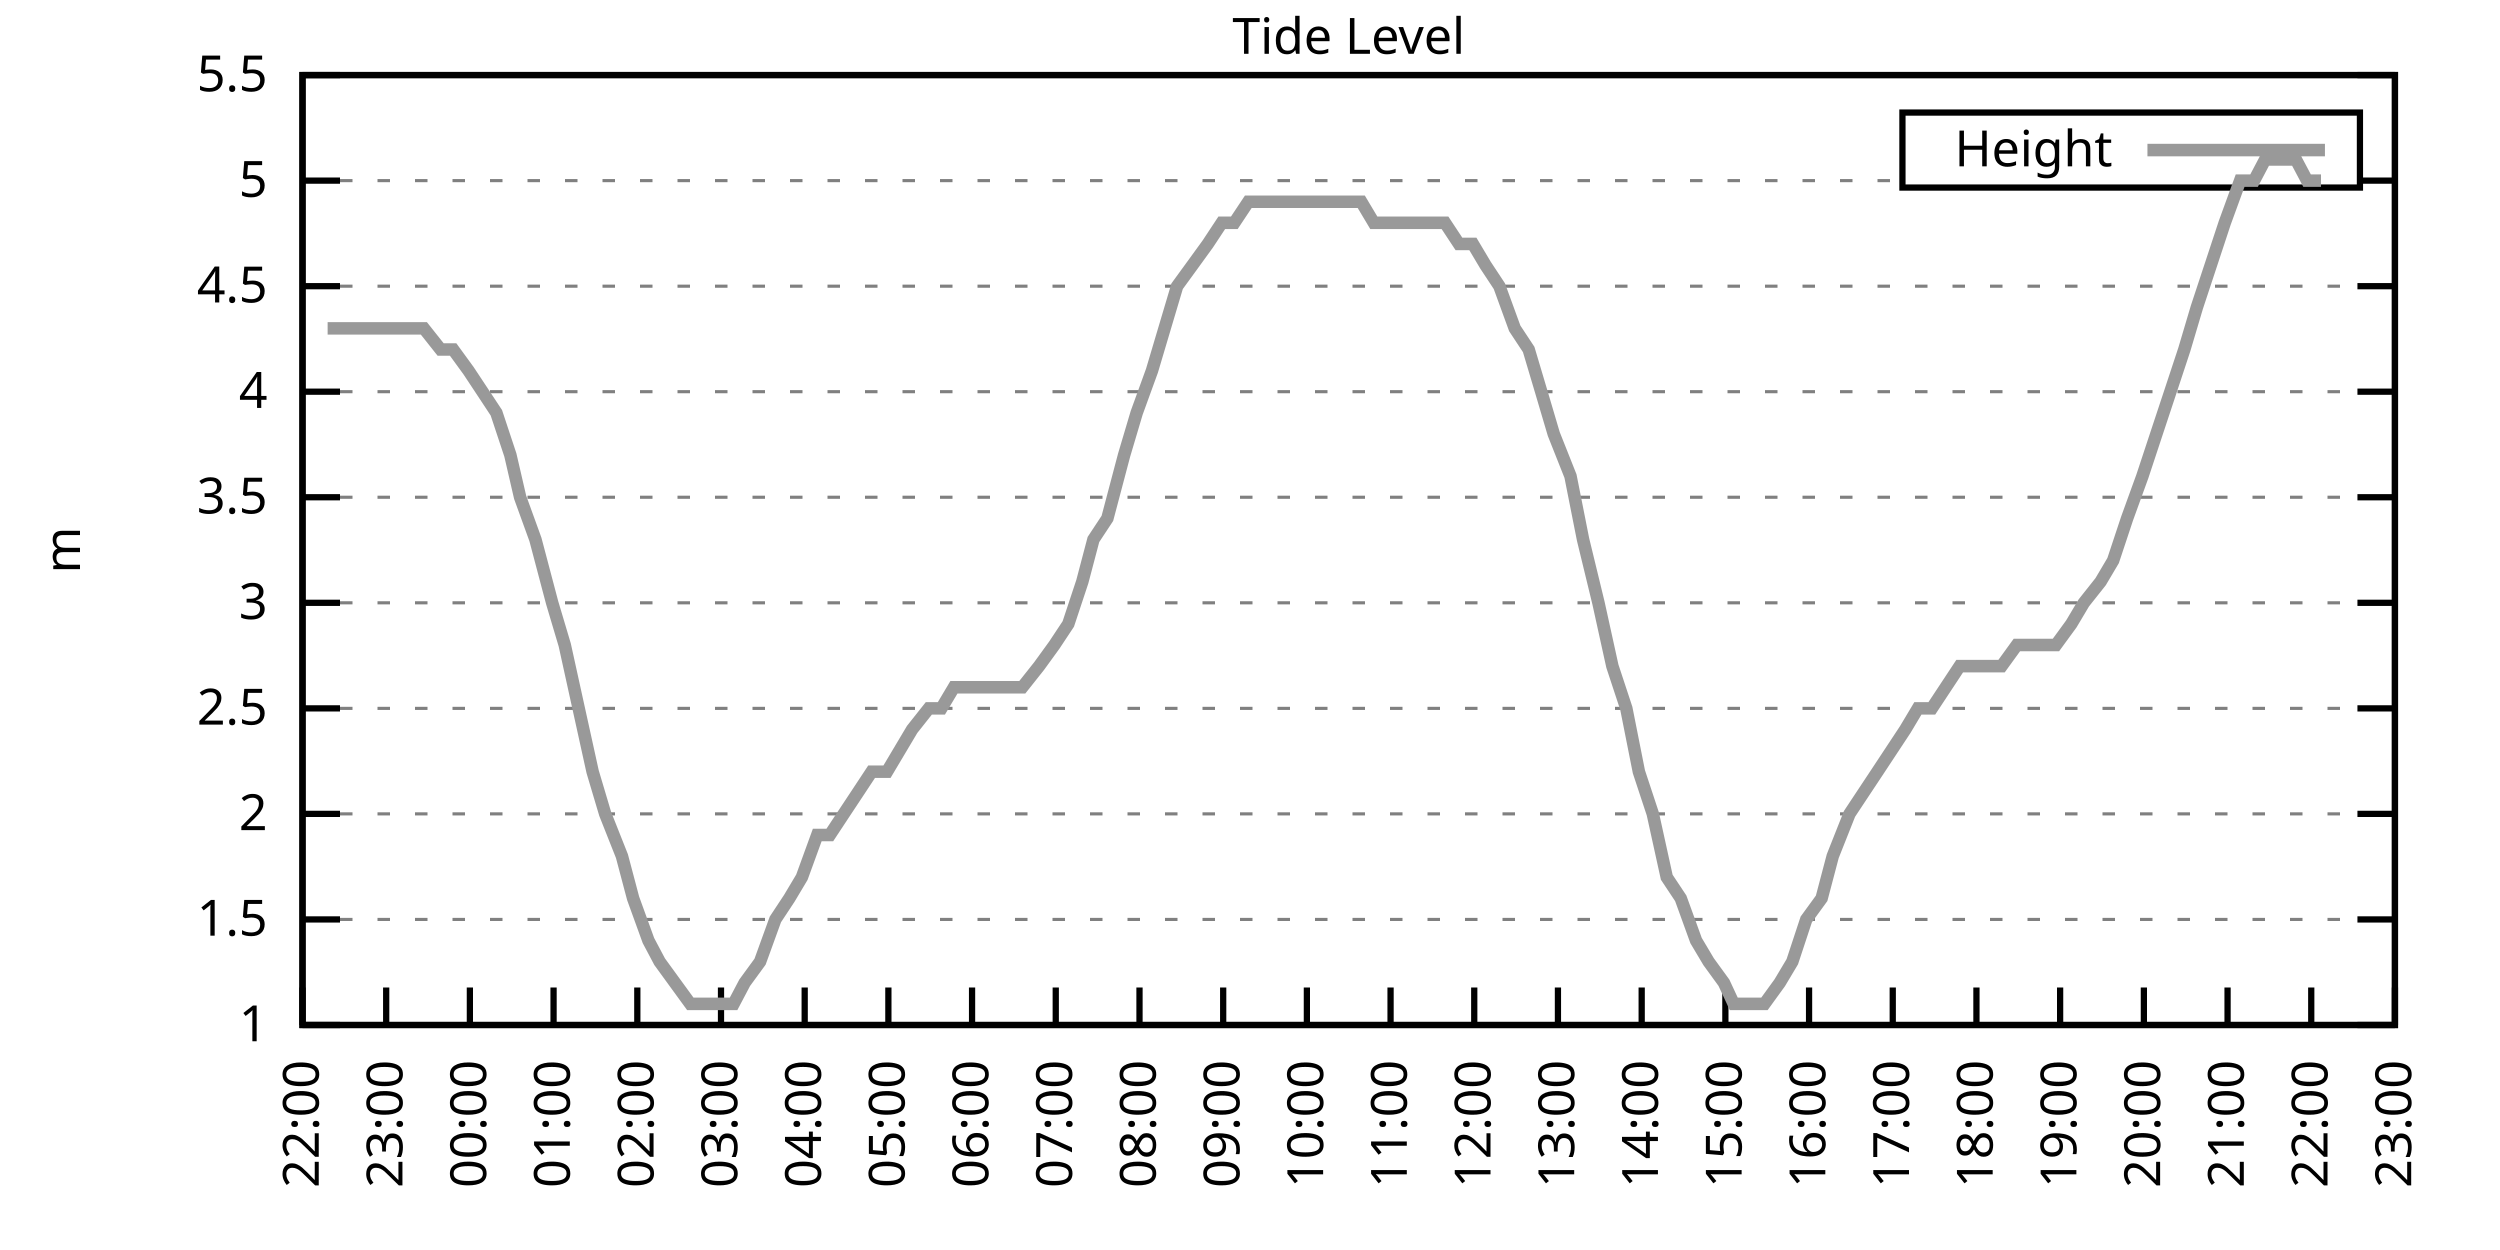
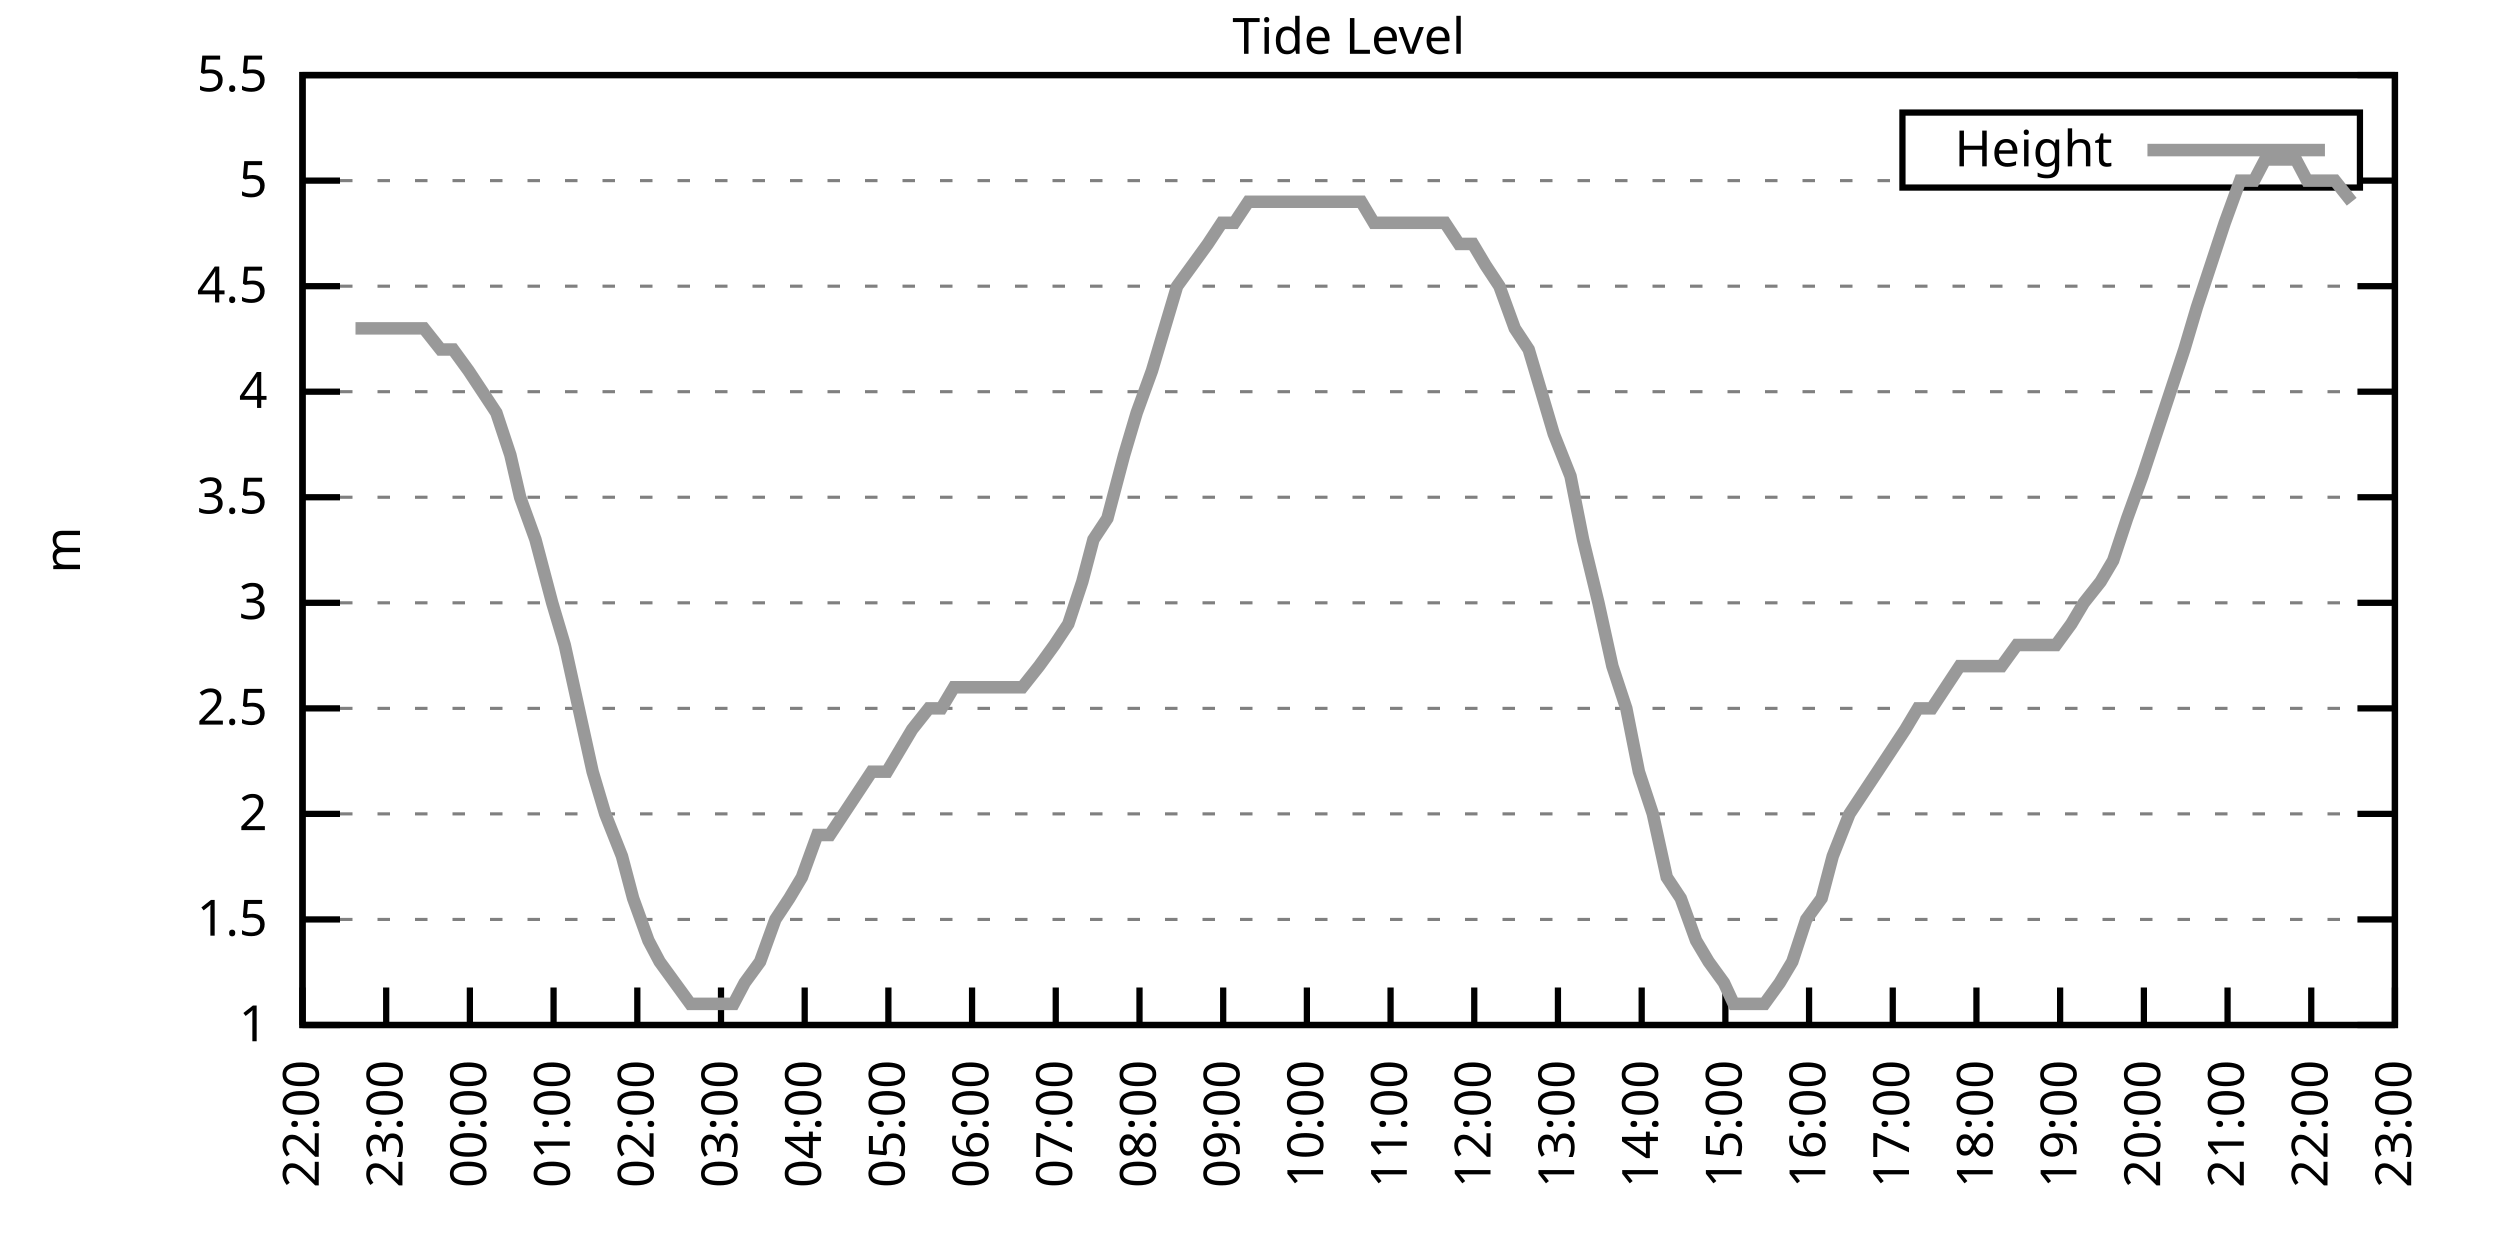
<svg xmlns="http://www.w3.org/2000/svg" xmlns:xlink="http://www.w3.org/1999/xlink" width="400" height="200" viewBox="0 0 400 200">
  <g id="gnuplot_canvas">
    <rect x="0" y="0" width="400" height="200" fill="none" />
    <defs>
      <circle id="gpDot" r="0.5" stroke-width="0.5" stroke="currentColor" />
      <path id="gpPt0" stroke-width="0.333" stroke="currentColor" d="M-1,0 h2 M0,-1 v2" />
      <path id="gpPt1" stroke-width="0.333" stroke="currentColor" d="M-1,-1 L1,1 M1,-1 L-1,1" />
      <path id="gpPt2" stroke-width="0.333" stroke="currentColor" d="M-1,0 L1,0 M0,-1 L0,1 M-1,-1 L1,1 M-1,1 L1,-1" />
      <rect id="gpPt3" stroke-width="0.333" stroke="currentColor" x="-1" y="-1" width="2" height="2" />
      <rect id="gpPt4" stroke-width="0.333" stroke="currentColor" fill="currentColor" x="-1" y="-1" width="2" height="2" />
      <circle id="gpPt5" stroke-width="0.333" stroke="currentColor" cx="0" cy="0" r="1" />
      <use xlink:href="#gpPt5" id="gpPt6" fill="currentColor" stroke="none" />
      <path id="gpPt7" stroke-width="0.333" stroke="currentColor" d="M0,-1.33 L-1.33,0.67 L1.33,0.67 z" />
      <use xlink:href="#gpPt7" id="gpPt8" fill="currentColor" stroke="none" />
      <use xlink:href="#gpPt7" id="gpPt9" stroke="currentColor" transform="rotate(180)" />
      <use xlink:href="#gpPt9" id="gpPt10" fill="currentColor" stroke="none" />
      <use xlink:href="#gpPt3" id="gpPt11" stroke="currentColor" transform="rotate(45)" />
      <use xlink:href="#gpPt11" id="gpPt12" fill="currentColor" stroke="none" />
      <path id="gpPt13" stroke-width="0.333" stroke="currentColor" d="M0,1.330 L1.265,0.411 L0.782,-1.067 L-0.782,-1.076 L-1.265,0.411 z" />
      <use xlink:href="#gpPt13" id="gpPt14" fill="currentColor" stroke="none" />
      <filter id="textbox" filterUnits="objectBoundingBox" x="0" y="0" height="1" width="1">
        <feFlood flood-color="white" flood-opacity="1" result="bgnd" />
        <feComposite in="SourceGraphic" in2="bgnd" operator="atop" />
      </filter>
      <filter id="greybox" filterUnits="objectBoundingBox" x="0" y="0" height="1" width="1">
        <feFlood flood-color="lightgrey" flood-opacity="1" result="grey" />
        <feComposite in="SourceGraphic" in2="grey" operator="atop" />
      </filter>
    </defs>
    <g fill="none" color="white" stroke="currentColor" stroke-width="1.00" stroke-linecap="butt" stroke-linejoin="miter">
</g>
    <g fill="none" color="black" stroke="currentColor" stroke-width="1.00" stroke-linecap="butt" stroke-linejoin="miter">
      <g stroke="none" shape-rendering="crispEdges">
        <polygon fill="rgb(255, 255, 255)" points="48.40,164.00 383.18,164.00 383.18,12.02 48.40,12.02 " />
      </g>
    </g>
    <g fill="none" color="black" stroke="currentColor" stroke-width="1.00" stroke-linecap="butt" stroke-linejoin="miter">
</g>
    <g fill="none" color="black" stroke="black" stroke-width="0.50" stroke-linecap="butt" stroke-linejoin="miter">
</g>
    <g fill="none" color="gray" stroke="currentColor" stroke-width="0.50" stroke-linecap="butt" stroke-linejoin="miter">
      <path stroke="gray" stroke-dasharray="2,4" class="gridline" d="M48.40,164.00 L383.19,164.00  " />
    </g>
    <g fill="none" color="gray" stroke="gray" stroke-width="1.00" stroke-linecap="butt" stroke-linejoin="miter">
</g>
    <g fill="none" color="black" stroke="currentColor" stroke-width="1.00" stroke-linecap="butt" stroke-linejoin="miter">
      <path stroke="black" d="M48.40,164.00 L54.40,164.00 M383.19,164.00 L377.19,164.00  " />
      <g transform="translate(42.80,166.60)" stroke="none" fill="black" font-family="Sans" font-size="8.00" text-anchor="end">
        <text>
          <tspan font-family="Sans"> 1</tspan>
        </text>
      </g>
    </g>
    <g fill="none" color="black" stroke="currentColor" stroke-width="1.00" stroke-linecap="butt" stroke-linejoin="miter">
</g>
    <g fill="none" color="black" stroke="black" stroke-width="0.50" stroke-linecap="butt" stroke-linejoin="miter">
</g>
    <g fill="none" color="gray" stroke="currentColor" stroke-width="0.50" stroke-linecap="butt" stroke-linejoin="miter">
      <path stroke="gray" stroke-dasharray="2,4" class="gridline" d="M48.40,147.11 L383.19,147.11  " />
    </g>
    <g fill="none" color="gray" stroke="gray" stroke-width="1.00" stroke-linecap="butt" stroke-linejoin="miter">
</g>
    <g fill="none" color="black" stroke="currentColor" stroke-width="1.00" stroke-linecap="butt" stroke-linejoin="miter">
      <path stroke="black" d="M48.40,147.11 L54.40,147.11 M383.19,147.11 L377.19,147.11  " />
      <g transform="translate(42.80,149.71)" stroke="none" fill="black" font-family="Sans" font-size="8.00" text-anchor="end">
        <text>
          <tspan font-family="Sans"> 1.5</tspan>
        </text>
      </g>
    </g>
    <g fill="none" color="black" stroke="currentColor" stroke-width="1.00" stroke-linecap="butt" stroke-linejoin="miter">
</g>
    <g fill="none" color="black" stroke="black" stroke-width="0.50" stroke-linecap="butt" stroke-linejoin="miter">
</g>
    <g fill="none" color="gray" stroke="currentColor" stroke-width="0.50" stroke-linecap="butt" stroke-linejoin="miter">
      <path stroke="gray" stroke-dasharray="2,4" class="gridline" d="M48.40,130.22 L383.19,130.22  " />
    </g>
    <g fill="none" color="gray" stroke="gray" stroke-width="1.00" stroke-linecap="butt" stroke-linejoin="miter">
</g>
    <g fill="none" color="black" stroke="currentColor" stroke-width="1.00" stroke-linecap="butt" stroke-linejoin="miter">
      <path stroke="black" d="M48.40,130.22 L54.40,130.22 M383.19,130.22 L377.19,130.22  " />
      <g transform="translate(42.80,132.82)" stroke="none" fill="black" font-family="Sans" font-size="8.00" text-anchor="end">
        <text>
          <tspan font-family="Sans"> 2</tspan>
        </text>
      </g>
    </g>
    <g fill="none" color="black" stroke="currentColor" stroke-width="1.00" stroke-linecap="butt" stroke-linejoin="miter">
</g>
    <g fill="none" color="black" stroke="black" stroke-width="0.50" stroke-linecap="butt" stroke-linejoin="miter">
</g>
    <g fill="none" color="gray" stroke="currentColor" stroke-width="0.50" stroke-linecap="butt" stroke-linejoin="miter">
      <path stroke="gray" stroke-dasharray="2,4" class="gridline" d="M48.40,113.34 L383.19,113.34  " />
    </g>
    <g fill="none" color="gray" stroke="gray" stroke-width="1.00" stroke-linecap="butt" stroke-linejoin="miter">
</g>
    <g fill="none" color="black" stroke="currentColor" stroke-width="1.00" stroke-linecap="butt" stroke-linejoin="miter">
      <path stroke="black" d="M48.40,113.34 L54.40,113.34 M383.19,113.34 L377.19,113.34  " />
      <g transform="translate(42.80,115.94)" stroke="none" fill="black" font-family="Sans" font-size="8.00" text-anchor="end">
        <text>
          <tspan font-family="Sans"> 2.5</tspan>
        </text>
      </g>
    </g>
    <g fill="none" color="black" stroke="currentColor" stroke-width="1.00" stroke-linecap="butt" stroke-linejoin="miter">
</g>
    <g fill="none" color="black" stroke="black" stroke-width="0.50" stroke-linecap="butt" stroke-linejoin="miter">
</g>
    <g fill="none" color="gray" stroke="currentColor" stroke-width="0.50" stroke-linecap="butt" stroke-linejoin="miter">
      <path stroke="gray" stroke-dasharray="2,4" class="gridline" d="M48.40,96.45 L383.19,96.45  " />
    </g>
    <g fill="none" color="gray" stroke="gray" stroke-width="1.00" stroke-linecap="butt" stroke-linejoin="miter">
</g>
    <g fill="none" color="black" stroke="currentColor" stroke-width="1.00" stroke-linecap="butt" stroke-linejoin="miter">
      <path stroke="black" d="M48.40,96.45 L54.40,96.45 M383.19,96.45 L377.19,96.45  " />
      <g transform="translate(42.80,99.05)" stroke="none" fill="black" font-family="Sans" font-size="8.00" text-anchor="end">
        <text>
          <tspan font-family="Sans"> 3</tspan>
        </text>
      </g>
    </g>
    <g fill="none" color="black" stroke="currentColor" stroke-width="1.00" stroke-linecap="butt" stroke-linejoin="miter">
</g>
    <g fill="none" color="black" stroke="black" stroke-width="0.50" stroke-linecap="butt" stroke-linejoin="miter">
</g>
    <g fill="none" color="gray" stroke="currentColor" stroke-width="0.50" stroke-linecap="butt" stroke-linejoin="miter">
      <path stroke="gray" stroke-dasharray="2,4" class="gridline" d="M48.40,79.56 L383.19,79.56  " />
    </g>
    <g fill="none" color="gray" stroke="gray" stroke-width="1.00" stroke-linecap="butt" stroke-linejoin="miter">
</g>
    <g fill="none" color="black" stroke="currentColor" stroke-width="1.00" stroke-linecap="butt" stroke-linejoin="miter">
      <path stroke="black" d="M48.40,79.56 L54.40,79.56 M383.19,79.56 L377.19,79.56  " />
      <g transform="translate(42.80,82.16)" stroke="none" fill="black" font-family="Sans" font-size="8.00" text-anchor="end">
        <text>
          <tspan font-family="Sans"> 3.5</tspan>
        </text>
      </g>
    </g>
    <g fill="none" color="black" stroke="currentColor" stroke-width="1.00" stroke-linecap="butt" stroke-linejoin="miter">
</g>
    <g fill="none" color="black" stroke="black" stroke-width="0.50" stroke-linecap="butt" stroke-linejoin="miter">
</g>
    <g fill="none" color="gray" stroke="currentColor" stroke-width="0.50" stroke-linecap="butt" stroke-linejoin="miter">
      <path stroke="gray" stroke-dasharray="2,4" class="gridline" d="M48.40,62.67 L383.19,62.67  " />
    </g>
    <g fill="none" color="gray" stroke="gray" stroke-width="1.00" stroke-linecap="butt" stroke-linejoin="miter">
</g>
    <g fill="none" color="black" stroke="currentColor" stroke-width="1.00" stroke-linecap="butt" stroke-linejoin="miter">
      <path stroke="black" d="M48.40,62.67 L54.40,62.67 M383.19,62.67 L377.19,62.67  " />
      <g transform="translate(42.80,65.27)" stroke="none" fill="black" font-family="Sans" font-size="8.00" text-anchor="end">
        <text>
          <tspan font-family="Sans"> 4</tspan>
        </text>
      </g>
    </g>
    <g fill="none" color="black" stroke="currentColor" stroke-width="1.00" stroke-linecap="butt" stroke-linejoin="miter">
</g>
    <g fill="none" color="black" stroke="black" stroke-width="0.50" stroke-linecap="butt" stroke-linejoin="miter">
</g>
    <g fill="none" color="gray" stroke="currentColor" stroke-width="0.50" stroke-linecap="butt" stroke-linejoin="miter">
      <path stroke="gray" stroke-dasharray="2,4" class="gridline" d="M48.40,45.79 L383.19,45.79  " />
    </g>
    <g fill="none" color="gray" stroke="gray" stroke-width="1.00" stroke-linecap="butt" stroke-linejoin="miter">
</g>
    <g fill="none" color="black" stroke="currentColor" stroke-width="1.00" stroke-linecap="butt" stroke-linejoin="miter">
      <path stroke="black" d="M48.40,45.79 L54.40,45.79 M383.19,45.79 L377.19,45.79  " />
      <g transform="translate(42.80,48.39)" stroke="none" fill="black" font-family="Sans" font-size="8.00" text-anchor="end">
        <text>
          <tspan font-family="Sans"> 4.5</tspan>
        </text>
      </g>
    </g>
    <g fill="none" color="black" stroke="currentColor" stroke-width="1.00" stroke-linecap="butt" stroke-linejoin="miter">
</g>
    <g fill="none" color="black" stroke="black" stroke-width="0.50" stroke-linecap="butt" stroke-linejoin="miter">
</g>
    <g fill="none" color="gray" stroke="currentColor" stroke-width="0.50" stroke-linecap="butt" stroke-linejoin="miter">
      <path stroke="gray" stroke-dasharray="2,4" class="gridline" d="M48.40,28.90 L304.39,28.90 M377.59,28.90 L383.19,28.90  " />
    </g>
    <g fill="none" color="gray" stroke="gray" stroke-width="1.00" stroke-linecap="butt" stroke-linejoin="miter">
</g>
    <g fill="none" color="black" stroke="currentColor" stroke-width="1.00" stroke-linecap="butt" stroke-linejoin="miter">
      <path stroke="black" d="M48.40,28.90 L54.40,28.90 M383.19,28.90 L377.19,28.90  " />
      <g transform="translate(42.80,31.50)" stroke="none" fill="black" font-family="Sans" font-size="8.00" text-anchor="end">
        <text>
          <tspan font-family="Sans"> 5</tspan>
        </text>
      </g>
    </g>
    <g fill="none" color="black" stroke="currentColor" stroke-width="1.00" stroke-linecap="butt" stroke-linejoin="miter">
</g>
    <g fill="none" color="black" stroke="black" stroke-width="0.50" stroke-linecap="butt" stroke-linejoin="miter">
</g>
    <g fill="none" color="gray" stroke="currentColor" stroke-width="0.50" stroke-linecap="butt" stroke-linejoin="miter">
      <path stroke="gray" stroke-dasharray="2,4" class="gridline" d="M48.40,12.01 L383.19,12.01  " />
    </g>
    <g fill="none" color="gray" stroke="gray" stroke-width="1.00" stroke-linecap="butt" stroke-linejoin="miter">
</g>
    <g fill="none" color="black" stroke="currentColor" stroke-width="1.00" stroke-linecap="butt" stroke-linejoin="miter">
      <path stroke="black" d="M48.40,12.01 L54.40,12.01 M383.19,12.01 L377.19,12.01  " />
      <g transform="translate(42.80,14.61)" stroke="none" fill="black" font-family="Sans" font-size="8.00" text-anchor="end">
        <text>
          <tspan font-family="Sans"> 5.5</tspan>
        </text>
      </g>
    </g>
    <g fill="none" color="black" stroke="currentColor" stroke-width="1.00" stroke-linecap="butt" stroke-linejoin="miter">
      <path stroke="black" d="M48.40,164.00 L48.40,158.00  " />
      <g transform="translate(51.00,169.60) rotate(270.00)" stroke="none" fill="black" font-family="Sans" font-size="8.00" text-anchor="end">
        <text>
          <tspan font-family="Sans">22:00</tspan>
        </text>
      </g>
    </g>
    <g fill="none" color="black" stroke="currentColor" stroke-width="1.00" stroke-linecap="butt" stroke-linejoin="miter">
      <path stroke="black" d="M61.79,164.00 L61.79,158.00  " />
      <g transform="translate(64.39,169.60) rotate(270.00)" stroke="none" fill="black" font-family="Sans" font-size="8.00" text-anchor="end">
        <text>
          <tspan font-family="Sans">23:00</tspan>
        </text>
      </g>
    </g>
    <g fill="none" color="black" stroke="currentColor" stroke-width="1.00" stroke-linecap="butt" stroke-linejoin="miter">
      <path stroke="black" d="M75.18,164.00 L75.18,158.00  " />
      <g transform="translate(77.78,169.60) rotate(270.00)" stroke="none" fill="black" font-family="Sans" font-size="8.00" text-anchor="end">
        <text>
          <tspan font-family="Sans">00:00</tspan>
        </text>
      </g>
    </g>
    <g fill="none" color="black" stroke="currentColor" stroke-width="1.00" stroke-linecap="butt" stroke-linejoin="miter">
      <path stroke="black" d="M88.57,164.00 L88.57,158.00  " />
      <g transform="translate(91.17,169.60) rotate(270.00)" stroke="none" fill="black" font-family="Sans" font-size="8.00" text-anchor="end">
        <text>
          <tspan font-family="Sans">01:00</tspan>
        </text>
      </g>
    </g>
    <g fill="none" color="black" stroke="currentColor" stroke-width="1.00" stroke-linecap="butt" stroke-linejoin="miter">
      <path stroke="black" d="M101.97,164.00 L101.97,158.00  " />
      <g transform="translate(104.57,169.60) rotate(270.00)" stroke="none" fill="black" font-family="Sans" font-size="8.00" text-anchor="end">
        <text>
          <tspan font-family="Sans">02:00</tspan>
        </text>
      </g>
    </g>
    <g fill="none" color="black" stroke="currentColor" stroke-width="1.00" stroke-linecap="butt" stroke-linejoin="miter">
      <path stroke="black" d="M115.36,164.00 L115.36,158.00  " />
      <g transform="translate(117.96,169.60) rotate(270.00)" stroke="none" fill="black" font-family="Sans" font-size="8.00" text-anchor="end">
        <text>
          <tspan font-family="Sans">03:00</tspan>
        </text>
      </g>
    </g>
    <g fill="none" color="black" stroke="currentColor" stroke-width="1.00" stroke-linecap="butt" stroke-linejoin="miter">
      <path stroke="black" d="M128.75,164.00 L128.75,158.00  " />
      <g transform="translate(131.35,169.60) rotate(270.00)" stroke="none" fill="black" font-family="Sans" font-size="8.00" text-anchor="end">
        <text>
          <tspan font-family="Sans">04:00</tspan>
        </text>
      </g>
    </g>
    <g fill="none" color="black" stroke="currentColor" stroke-width="1.00" stroke-linecap="butt" stroke-linejoin="miter">
      <path stroke="black" d="M142.14,164.00 L142.14,158.00  " />
      <g transform="translate(144.74,169.60) rotate(270.00)" stroke="none" fill="black" font-family="Sans" font-size="8.00" text-anchor="end">
        <text>
          <tspan font-family="Sans">05:00</tspan>
        </text>
      </g>
    </g>
    <g fill="none" color="black" stroke="currentColor" stroke-width="1.00" stroke-linecap="butt" stroke-linejoin="miter">
      <path stroke="black" d="M155.53,164.00 L155.53,158.00  " />
      <g transform="translate(158.13,169.60) rotate(270.00)" stroke="none" fill="black" font-family="Sans" font-size="8.00" text-anchor="end">
        <text>
          <tspan font-family="Sans">06:00</tspan>
        </text>
      </g>
    </g>
    <g fill="none" color="black" stroke="currentColor" stroke-width="1.00" stroke-linecap="butt" stroke-linejoin="miter">
      <path stroke="black" d="M168.92,164.00 L168.92,158.00  " />
      <g transform="translate(171.52,169.60) rotate(270.00)" stroke="none" fill="black" font-family="Sans" font-size="8.00" text-anchor="end">
        <text>
          <tspan font-family="Sans">07:00</tspan>
        </text>
      </g>
    </g>
    <g fill="none" color="black" stroke="currentColor" stroke-width="1.00" stroke-linecap="butt" stroke-linejoin="miter">
      <path stroke="black" d="M182.32,164.00 L182.32,158.00  " />
      <g transform="translate(184.92,169.60) rotate(270.00)" stroke="none" fill="black" font-family="Sans" font-size="8.00" text-anchor="end">
        <text>
          <tspan font-family="Sans">08:00</tspan>
        </text>
      </g>
    </g>
    <g fill="none" color="black" stroke="currentColor" stroke-width="1.00" stroke-linecap="butt" stroke-linejoin="miter">
      <path stroke="black" d="M195.71,164.00 L195.71,158.00  " />
      <g transform="translate(198.31,169.60) rotate(270.00)" stroke="none" fill="black" font-family="Sans" font-size="8.00" text-anchor="end">
        <text>
          <tspan font-family="Sans">09:00</tspan>
        </text>
      </g>
    </g>
    <g fill="none" color="black" stroke="currentColor" stroke-width="1.00" stroke-linecap="butt" stroke-linejoin="miter">
      <path stroke="black" d="M209.10,164.00 L209.10,158.00  " />
      <g transform="translate(211.70,169.60) rotate(270.00)" stroke="none" fill="black" font-family="Sans" font-size="8.00" text-anchor="end">
        <text>
          <tspan font-family="Sans">10:00</tspan>
        </text>
      </g>
    </g>
    <g fill="none" color="black" stroke="currentColor" stroke-width="1.00" stroke-linecap="butt" stroke-linejoin="miter">
      <path stroke="black" d="M222.49,164.00 L222.49,158.00  " />
      <g transform="translate(225.09,169.60) rotate(270.00)" stroke="none" fill="black" font-family="Sans" font-size="8.00" text-anchor="end">
        <text>
          <tspan font-family="Sans">11:00</tspan>
        </text>
      </g>
    </g>
    <g fill="none" color="black" stroke="currentColor" stroke-width="1.00" stroke-linecap="butt" stroke-linejoin="miter">
      <path stroke="black" d="M235.88,164.00 L235.88,158.00  " />
      <g transform="translate(238.48,169.60) rotate(270.00)" stroke="none" fill="black" font-family="Sans" font-size="8.00" text-anchor="end">
        <text>
          <tspan font-family="Sans">12:00</tspan>
        </text>
      </g>
    </g>
    <g fill="none" color="black" stroke="currentColor" stroke-width="1.00" stroke-linecap="butt" stroke-linejoin="miter">
      <path stroke="black" d="M249.27,164.00 L249.27,158.00  " />
      <g transform="translate(251.87,169.60) rotate(270.00)" stroke="none" fill="black" font-family="Sans" font-size="8.00" text-anchor="end">
        <text>
          <tspan font-family="Sans">13:00</tspan>
        </text>
      </g>
    </g>
    <g fill="none" color="black" stroke="currentColor" stroke-width="1.00" stroke-linecap="butt" stroke-linejoin="miter">
      <path stroke="black" d="M262.67,164.00 L262.67,158.00  " />
      <g transform="translate(265.27,169.60) rotate(270.00)" stroke="none" fill="black" font-family="Sans" font-size="8.00" text-anchor="end">
        <text>
          <tspan font-family="Sans">14:00</tspan>
        </text>
      </g>
    </g>
    <g fill="none" color="black" stroke="currentColor" stroke-width="1.00" stroke-linecap="butt" stroke-linejoin="miter">
      <path stroke="black" d="M276.06,164.00 L276.06,158.00  " />
      <g transform="translate(278.66,169.60) rotate(270.00)" stroke="none" fill="black" font-family="Sans" font-size="8.00" text-anchor="end">
        <text>
          <tspan font-family="Sans">15:00</tspan>
        </text>
      </g>
    </g>
    <g fill="none" color="black" stroke="currentColor" stroke-width="1.00" stroke-linecap="butt" stroke-linejoin="miter">
      <path stroke="black" d="M289.45,164.00 L289.45,158.00  " />
      <g transform="translate(292.05,169.60) rotate(270.00)" stroke="none" fill="black" font-family="Sans" font-size="8.00" text-anchor="end">
        <text>
          <tspan font-family="Sans">16:00</tspan>
        </text>
      </g>
    </g>
    <g fill="none" color="black" stroke="currentColor" stroke-width="1.00" stroke-linecap="butt" stroke-linejoin="miter">
      <path stroke="black" d="M302.84,164.00 L302.84,158.00  " />
      <g transform="translate(305.44,169.60) rotate(270.00)" stroke="none" fill="black" font-family="Sans" font-size="8.00" text-anchor="end">
        <text>
          <tspan font-family="Sans">17:00</tspan>
        </text>
      </g>
    </g>
    <g fill="none" color="black" stroke="currentColor" stroke-width="1.00" stroke-linecap="butt" stroke-linejoin="miter">
      <path stroke="black" d="M316.23,164.00 L316.23,158.00  " />
      <g transform="translate(318.83,169.60) rotate(270.00)" stroke="none" fill="black" font-family="Sans" font-size="8.00" text-anchor="end">
        <text>
          <tspan font-family="Sans">18:00</tspan>
        </text>
      </g>
    </g>
    <g fill="none" color="black" stroke="currentColor" stroke-width="1.00" stroke-linecap="butt" stroke-linejoin="miter">
      <path stroke="black" d="M329.62,164.00 L329.62,158.00  " />
      <g transform="translate(332.22,169.60) rotate(270.00)" stroke="none" fill="black" font-family="Sans" font-size="8.00" text-anchor="end">
        <text>
          <tspan font-family="Sans">19:00</tspan>
        </text>
      </g>
    </g>
    <g fill="none" color="black" stroke="currentColor" stroke-width="1.00" stroke-linecap="butt" stroke-linejoin="miter">
      <path stroke="black" d="M343.02,164.00 L343.02,158.00  " />
      <g transform="translate(345.62,169.60) rotate(270.00)" stroke="none" fill="black" font-family="Sans" font-size="8.00" text-anchor="end">
        <text>
          <tspan font-family="Sans">20:00</tspan>
        </text>
      </g>
    </g>
    <g fill="none" color="black" stroke="currentColor" stroke-width="1.00" stroke-linecap="butt" stroke-linejoin="miter">
      <path stroke="black" d="M356.41,164.00 L356.41,158.00  " />
      <g transform="translate(359.01,169.60) rotate(270.00)" stroke="none" fill="black" font-family="Sans" font-size="8.00" text-anchor="end">
        <text>
          <tspan font-family="Sans">21:00</tspan>
        </text>
      </g>
    </g>
    <g fill="none" color="black" stroke="currentColor" stroke-width="1.00" stroke-linecap="butt" stroke-linejoin="miter">
      <path stroke="black" d="M369.80,164.00 L369.80,158.00  " />
      <g transform="translate(372.40,169.60) rotate(270.00)" stroke="none" fill="black" font-family="Sans" font-size="8.00" text-anchor="end">
        <text>
          <tspan font-family="Sans">22:00</tspan>
        </text>
      </g>
    </g>
    <g fill="none" color="black" stroke="currentColor" stroke-width="1.00" stroke-linecap="butt" stroke-linejoin="miter">
      <path stroke="black" d="M383.19,164.00 L383.19,158.00  " />
      <g transform="translate(385.79,169.60) rotate(270.00)" stroke="none" fill="black" font-family="Sans" font-size="8.00" text-anchor="end">
        <text>
          <tspan font-family="Sans">23:00</tspan>
        </text>
      </g>
    </g>
    <g fill="none" color="black" stroke="currentColor" stroke-width="1.00" stroke-linecap="butt" stroke-linejoin="miter">
</g>
    <g fill="none" color="black" stroke="currentColor" stroke-width="1.00" stroke-linecap="butt" stroke-linejoin="miter">
      <path stroke="black" d="M48.40,12.01 L48.40,164.00 L383.19,164.00 L383.19,12.01 L48.40,12.01 Z  " />
    </g>
    <g fill="none" color="black" stroke="currentColor" stroke-width="1.00" stroke-linecap="butt" stroke-linejoin="miter">
</g>
    <g fill="none" color="black" stroke="currentColor" stroke-width="1.00" stroke-linecap="butt" stroke-linejoin="miter">
      <path stroke="black" d="M304.39,30.01 L304.39,18.01 L377.59,18.01 L377.59,30.01 L304.39,30.01 Z  " />
    </g>
    <g id="Tide_level_plot_1">
      <g fill="none" color="white" stroke="black" stroke-width="2.00" stroke-linecap="butt" stroke-linejoin="miter">
</g>
      <g fill="none" color="black" stroke="currentColor" stroke-width="2.00" stroke-linecap="butt" stroke-linejoin="miter">
        <g transform="translate(337.99,26.61)" stroke="none" fill="black" font-family="Sans" font-size="8.00" text-anchor="end">
          <text>
            <tspan font-family="Sans">Height</tspan>
          </text>
        </g>
      </g>
      <g fill="none" color="black" stroke="currentColor" stroke-width="2.00" stroke-linecap="butt" stroke-linejoin="miter">
-         <path stroke="rgb(153, 153, 153)" d="M343.59,24.01 L371.99,24.01 M52.42,52.54 L54.65,52.54 L56.88,52.54 L59.34,52.54 L61.35,52.54 L63.58,52.54   L65.81,52.54 L67.82,52.54 L70.50,55.92 L72.50,55.92 L74.96,59.30 L77.19,62.67 L79.42,66.05 L81.66,72.81   L83.22,79.56 L85.67,86.32 L88.35,96.45 L90.36,103.20 L92.59,113.34 L94.82,123.47 L96.83,130.22 L99.51,136.98   L101.30,143.73 L103.75,150.49 L105.54,153.87 L107.99,157.24 L110.45,160.62 L112.68,160.62 L114.69,160.62 L117.37,160.62   L119.15,157.24 L121.61,153.87 L124.06,147.11 L126.29,143.73 L128.30,140.36 L130.76,133.60 L132.77,133.60 L135.00,130.22   L137.23,126.85 L139.46,123.47 L141.92,123.47 L143.93,120.09 L145.94,116.71 L148.61,113.34 L150.62,113.34 L152.63,109.96   L155.31,109.96 L157.76,109.96 L159.77,109.96 L162.01,109.96 L163.57,109.96 L166.25,106.58 L168.70,103.20 L170.93,99.83   L173.17,93.07 L174.95,86.32 L177.18,82.94 L179.86,72.81 L181.87,66.05 L184.32,59.30 L186.33,52.54 L188.34,45.79   L190.80,42.41 L193.25,39.03 L195.48,35.65 L197.49,35.65 L199.73,32.28 L201.96,32.28 L204.19,32.28 L206.20,32.28   L208.88,32.28 L211.11,32.28 L213.12,32.28 L215.35,32.28 L217.80,32.28 L219.81,35.65 L222.04,35.65 L224.50,35.65   L226.51,35.65 L228.74,35.65 L231.20,35.65 L233.43,39.03 L235.66,39.03 L237.67,42.41 L239.90,45.79 L242.36,52.54   L244.59,55.92 L246.60,62.67 L248.60,69.43 L251.28,76.18 L253.29,86.32 L255.75,96.45 L257.98,106.58 L260.21,113.34   L262.22,123.47 L264.45,130.22 L266.68,140.36 L268.92,143.73 L271.37,150.49 L273.38,153.87 L275.83,157.24 L277.40,160.62   L280.30,160.62 L282.31,160.62 L284.76,157.24 L286.77,153.87 L289.00,147.11 L291.46,143.73 L293.24,136.98 L295.92,130.22   L298.15,126.85 L300.39,123.47 L302.62,120.09 L304.85,116.71 L306.86,113.34 L309.09,113.34 L311.32,109.96 L313.55,106.58   L315.79,106.58 L317.79,106.58 L320.25,106.58 L322.70,103.20 L324.71,103.20 L326.72,103.20 L328.95,103.20 L331.41,99.83   L333.42,96.45 L336.10,93.07 L338.10,89.69 L340.34,82.94 L342.79,76.18 L345.02,69.43 L347.26,62.67 L349.49,55.92   L351.50,49.16 L353.73,42.41 L355.96,35.65 L358.42,28.90 L360.65,28.90 L362.43,25.52 L364.89,25.52 L367.34,25.52   L369.13,28.90 L371.36,28.90  " />
+         <path stroke="rgb(153, 153, 153)" d="M343.59,24.01 L371.99,24.01 M56.88,52.54 L59.34,52.54 L61.35,52.54 L63.58,52.54 L65.81,52.54 L67.82,52.54   L70.50,55.92 L72.50,55.92 L74.96,59.30 L77.19,62.67 L79.42,66.05 L81.66,72.81 L83.22,79.56 L85.67,86.32   L88.35,96.45 L90.36,103.20 L92.59,113.34 L94.82,123.47 L96.83,130.22 L99.51,136.98 L101.30,143.73 L103.75,150.49   L105.54,153.87 L107.99,157.24 L110.45,160.62 L112.68,160.62 L114.69,160.62 L117.37,160.62 L119.15,157.24 L121.61,153.87   L124.06,147.11 L126.29,143.73 L128.30,140.36 L130.76,133.60 L132.77,133.60 L135.00,130.22 L137.23,126.85 L139.46,123.47   L141.92,123.47 L143.93,120.09 L145.94,116.71 L148.61,113.34 L150.62,113.34 L152.63,109.96 L155.31,109.96 L157.76,109.96   L159.77,109.96 L162.01,109.96 L163.57,109.96 L166.25,106.58 L168.70,103.20 L170.93,99.83 L173.17,93.07 L174.95,86.32   L177.18,82.94 L179.86,72.81 L181.87,66.05 L184.32,59.30 L186.33,52.54 L188.34,45.79 L190.80,42.41 L193.25,39.03   L195.48,35.65 L197.49,35.65 L199.73,32.28 L201.96,32.28 L204.19,32.28 L206.20,32.28 L208.88,32.28 L211.11,32.28   L213.12,32.28 L215.35,32.28 L217.80,32.28 L219.81,35.65 L222.04,35.65 L224.50,35.65 L226.51,35.65 L228.74,35.65   L231.20,35.65 L233.43,39.03 L235.66,39.03 L237.67,42.41 L239.90,45.79 L242.36,52.54 L244.59,55.92 L246.60,62.67   L248.60,69.43 L251.28,76.18 L253.29,86.32 L255.75,96.45 L257.98,106.58 L260.21,113.34 L262.22,123.47 L264.45,130.22   L266.68,140.36 L268.92,143.73 L271.37,150.49 L273.38,153.87 L275.83,157.24 L277.40,160.62 L280.30,160.62 L282.31,160.62   L284.76,157.24 L286.77,153.87 L289.00,147.11 L291.46,143.73 L293.24,136.98 L295.92,130.22 L298.15,126.85 L300.39,123.47   L302.62,120.09 L304.85,116.71 L306.86,113.34 L309.09,113.34 L311.32,109.96 L313.55,106.58 L315.79,106.58 L317.79,106.58   L320.25,106.58 L322.70,103.20 L324.71,103.20 L326.72,103.20 L328.95,103.20 L331.41,99.83 L333.42,96.45 L336.10,93.07   L338.10,89.69 L340.34,82.94 L342.79,76.18 L345.02,69.43 L347.26,62.67 L349.49,55.92 L351.50,49.16 L353.73,42.41   L355.96,35.65 L358.42,28.90 L360.65,28.90 L362.43,25.52 L364.89,25.52 L367.34,25.52 L369.13,28.90 L371.36,28.90   L373.59,28.90 L376.27,32.28  " />
      </g>
    </g>
    <g fill="none" color="black" stroke="currentColor" stroke-width="2.00" stroke-linecap="butt" stroke-linejoin="miter">
</g>
    <g fill="none" color="black" stroke="black" stroke-width="1.00" stroke-linecap="butt" stroke-linejoin="miter">
</g>
    <g fill="none" color="black" stroke="currentColor" stroke-width="1.00" stroke-linecap="butt" stroke-linejoin="miter">
      <path stroke="black" d="M48.40,12.01 L48.40,164.00 L383.19,164.00 L383.19,12.01 L48.40,12.01 Z  " />
      <g transform="translate(12.80,88.01) rotate(270.00)" stroke="none" fill="black" font-family="Sans" font-size="8.00" text-anchor="middle">
        <text>
          <tspan font-family="Sans">m</tspan>
        </text>
      </g>
    </g>
    <g fill="none" color="black" stroke="currentColor" stroke-width="1.00" stroke-linecap="butt" stroke-linejoin="miter">
</g>
    <g fill="none" color="black" stroke="currentColor" stroke-width="1.00" stroke-linecap="butt" stroke-linejoin="miter">
      <g transform="translate(215.79,8.61)" stroke="none" fill="black" font-family="Sans" font-size="8.00" text-anchor="middle">
        <text>
          <tspan font-family="Sans">Tide Level</tspan>
        </text>
      </g>
    </g>
    <g fill="none" color="black" stroke="currentColor" stroke-width="1.00" stroke-linecap="butt" stroke-linejoin="miter">
</g>
  </g>
</svg>
